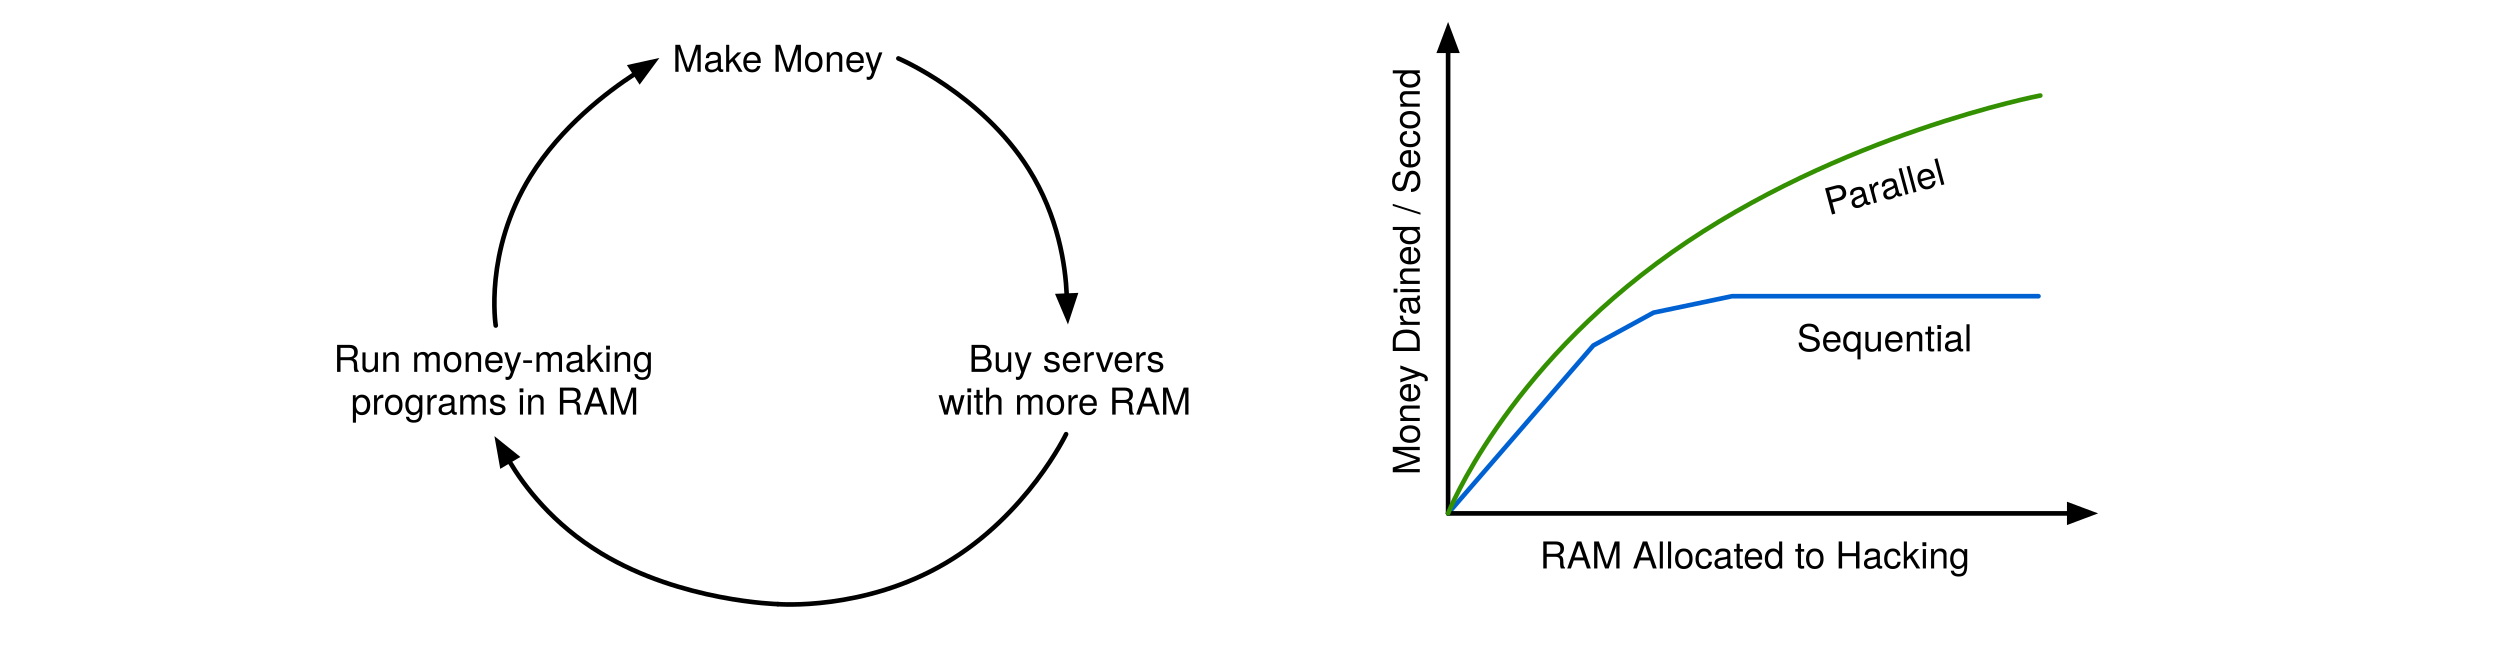
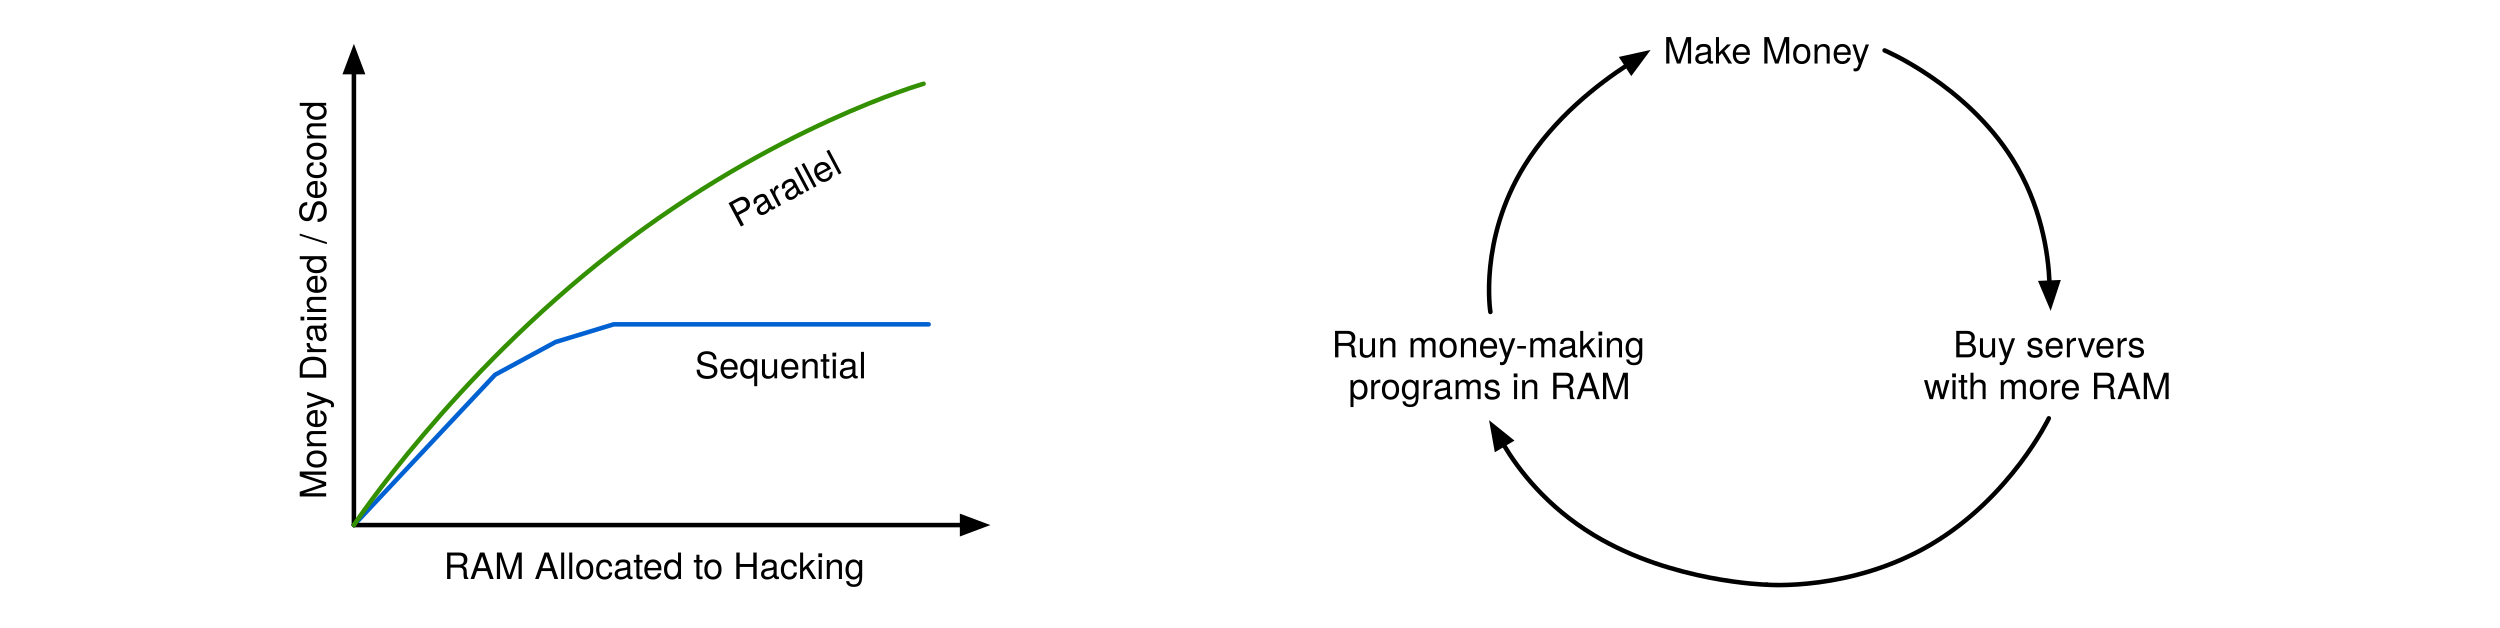
- <svg xmlns="http://www.w3.org/2000/svg" version="1.1" viewBox="112 426 1079 279.739" width="1079" height="279.739">
+ <svg xmlns="http://www.w3.org/2000/svg" version="1.1" viewBox="18 418.131 1102 276.739" width="1102" height="276.739">
  <defs>
    <font-face font-family="Helvetica Neue" font-size="16" panose-1="2 0 5 3 0 0 0 2 0 4" units-per-em="1000" underline-position="-100" underline-thickness="50" slope="0" x-height="517" cap-height="714" ascent="951.996" descent="-212.997" font-weight="400">
      <font-face-src>
        <font-face-name name="HelveticaNeue" />
      </font-face-src>
    </font-face>
    <marker orient="auto" overflow="visible" markerUnits="strokeWidth" id="FilledArrow_Marker" stroke-linejoin="miter" stroke-miterlimit="10" viewBox="-1 -3 7 6" markerWidth="7" markerHeight="6" color="black">
      <g>
        <path d="M 4.8 0 L 0 -1.8 L 0 1.8 Z" fill="currentColor" stroke="currentColor" stroke-width="1" />
      </g>
    </marker>
  </defs>
  <g id="Game_Loop" stroke="none" stroke-opacity="1" stroke-dasharray="none" fill="none" fill-opacity="1">
    <g id="Game_Loop_Basic_Game_Loop">
      <g id="Graphic_26" />
-       <g id="Graphic_2">
-         <text transform="translate(402.26 442)" fill="black">
-           <tspan font-family="Helvetica Neue" font-size="16" font-weight="400" fill="black" x="0" y="15">Make Money</tspan>
-         </text>
+       <g id="Group_42">
+         <g id="Graphic_2">
+           <text transform="translate(751.26 431.1306)" fill="black">
+             <tspan font-family="Helvetica Neue" font-size="16" font-weight="400" fill="black" x="0" y="15">Make Money</tspan>
+           </text>
+         </g>
+         <g id="Graphic_3">
+           <text transform="translate(866 560.6306)" fill="black">
+             <tspan font-family="Helvetica Neue" font-size="16" font-weight="400" fill="black" x="13.048" y="15">Buy servers</tspan>
+             <tspan font-family="Helvetica Neue" font-size="16" font-weight="400" fill="black" x="8029133e-19" y="33.448">with more RAM</tspan>
+           </text>
+         </g>
+         <g id="Graphic_4">
+           <text transform="translate(605 560.6306)" fill="black">
+             <tspan font-family="Helvetica Neue" font-size="16" font-weight="400" fill="black" x="0" y="15">Run money-making</tspan>
+             <tspan font-family="Helvetica Neue" font-size="16" font-weight="400" fill="black" x="7.424" y="33.448">programs in RAM</tspan>
+           </text>
+         </g>
+         <g id="Line_9">
+           <path d="M 674.96 555.631 C 674.96 555.631 669.8 523.789 690 491.131 C 703.102 469.947 722.877 454.882 735.156 446.91" marker-end="url(#FilledArrow_Marker)" stroke="black" stroke-linecap="round" stroke-linejoin="round" stroke-width="2" />
+         </g>
+         <g id="Line_10">
+           <path d="M 848.74 440.355 C 848.74 440.355 884.494 455.472 905 488.131 C 917.768 508.466 920.885 529.647 921.42 542.737" marker-end="url(#FilledArrow_Marker)" stroke="black" stroke-linecap="round" stroke-linejoin="round" stroke-width="2" />
+         </g>
+         <g id="Graphic_28" />
+         <g id="Line_29">
+           <path d="M 921.12 602.527 C 921.12 602.527 904.391 637.382 869.149 658.16 C 833.907 678.939 796.724 675.869 796.724 675.869" stroke="black" stroke-linecap="round" stroke-linejoin="round" stroke-width="2" />
+         </g>
+         <g id="Line_30">
+           <path d="M 796.724 675.869 C 796.724 675.869 755.138 674.834 720.642 654.056 C 699.547 641.35 687.168 624.914 680.735 614.061" marker-end="url(#FilledArrow_Marker)" stroke="black" stroke-linecap="round" stroke-linejoin="round" stroke-width="2" />
+         </g>
      </g>
-       <g id="Graphic_3">
-         <text transform="translate(517 571.5)" fill="black">
-           <tspan font-family="Helvetica Neue" font-size="16" font-weight="400" fill="black" x="13.048" y="15">Buy servers</tspan>
-           <tspan font-family="Helvetica Neue" font-size="16" font-weight="400" fill="black" x="8029133e-19" y="33.448">with more RAM</tspan>
-         </text>
-       </g>
-       <g id="Graphic_4">
-         <text transform="translate(256 571.5)" fill="black">
-           <tspan font-family="Helvetica Neue" font-size="16" font-weight="400" fill="black" x="0" y="15">Run money-making</tspan>
-           <tspan font-family="Helvetica Neue" font-size="16" font-weight="400" fill="black" x="7.424" y="33.448">programs in RAM</tspan>
-         </text>
-       </g>
-       <g id="Line_9">
-         <path d="M 325.96 566.5 C 325.96 566.5 320.8 534.658 341 502 C 354.102 480.817 373.877 465.751 386.156 457.779" marker-end="url(#FilledArrow_Marker)" stroke="black" stroke-linecap="round" stroke-linejoin="round" stroke-width="2" />
-       </g>
-       <g id="Line_10">
-         <path d="M 499.74 451.224 C 499.74 451.224 535.494 466.342 556 499 C 568.768 519.335 571.886 540.516 572.42 553.606" marker-end="url(#FilledArrow_Marker)" stroke="black" stroke-linecap="round" stroke-linejoin="round" stroke-width="2" />
-       </g>
-       <g id="Graphic_28" />
-       <g id="Line_29">
-         <path d="M 572.12 613.396 C 572.12 613.396 555.391 648.251 520.149 669.03 C 484.907 689.808 447.724 686.739 447.724 686.739" stroke="black" stroke-linecap="round" stroke-linejoin="round" stroke-width="2" />
-       </g>
-       <g id="Line_30">
-         <path d="M 447.724 686.739 C 447.724 686.739 406.138 685.704 371.642 664.925 C 350.546 652.219 338.169 635.783 331.735 624.931" marker-end="url(#FilledArrow_Marker)" stroke="black" stroke-linecap="round" stroke-linejoin="round" stroke-width="2" />
-       </g>
-       <g id="Line_32">
-         <path d="M 737 647.579 L 799.677 575.107 L 825.661 560.934 L 859.52 553.847 L 991.803 553.847" stroke="#0061d2" stroke-linecap="round" stroke-linejoin="round" stroke-width="2" />
-       </g>
-       <g id="Line_33">
-         <line x1="737" y1="647.579" x2="737" y2="447.9" marker-end="url(#FilledArrow_Marker)" stroke="black" stroke-linecap="round" stroke-linejoin="round" stroke-width="2" />
-       </g>
-       <g id="Line_34">
-         <line x1="737" y1="647.579" x2="1005.1" y2="647.579" marker-end="url(#FilledArrow_Marker)" stroke="black" stroke-linecap="round" stroke-linejoin="round" stroke-width="2" />
-       </g>
-       <g id="Graphic_35">
-         <text transform="translate(776.5997 620.3553)" fill="black">
-           <tspan font-family="Helvetica Neue" font-size="16" font-weight="400" fill="black" x="0" y="51">RAM Allocated to Hacking</tspan>
-         </text>
-       </g>
-       <g id="Graphic_36">
-         <text transform="translate(709.776 631.0471) rotate(-90)" fill="black">
-           <tspan font-family="Helvetica Neue" font-size="16" font-weight="400" fill="black" x="48316906e-20" y="15">Money Drained / Second</tspan>
-         </text>
-       </g>
-       <g id="Line_37">
-         <path d="M 737 647.579 C 737 647.579 761.125 586.043 833.535 534.949 C 905.946 483.856 992.591 467.233 992.591 467.233" stroke="#339000" stroke-linecap="round" stroke-linejoin="round" stroke-width="2" />
-       </g>
-       <g id="Graphic_39">
-         <text transform="translate(887.5172 526.6231)" fill="black">
-           <tspan font-family="Helvetica Neue" font-size="16" font-weight="400" fill="black" x="0" y="51">Sequential</tspan>
-         </text>
-       </g>
-       <g id="Graphic_40">
-         <text transform="translate(888.0977 469.6796) rotate(-15)" fill="black">
-           <tspan font-family="Helvetica Neue" font-size="16" font-weight="400" fill="black" x="30553338e-20" y="51">Parallel</tspan>
-         </text>
+       <g id="Group_43">
+         <g id="Line_32">
+           <path d="M 174 649.579 L 236.222 583.333 L 262.889 568.889 L 288.444 561.111 L 427.333 561.111" stroke="#0061d2" stroke-linecap="round" stroke-linejoin="round" stroke-width="2" />
+         </g>
+         <g id="Line_33">
+           <line x1="174" y1="649.579" x2="174" y2="449.9" marker-end="url(#FilledArrow_Marker)" stroke="black" stroke-linecap="round" stroke-linejoin="round" stroke-width="2" />
+         </g>
+         <g id="Line_34">
+           <line x1="174" y1="649.579" x2="442.1" y2="649.579" marker-end="url(#FilledArrow_Marker)" stroke="black" stroke-linecap="round" stroke-linejoin="round" stroke-width="2" />
+         </g>
+         <g id="Graphic_35">
+           <text transform="translate(213.5997 622.3553)" fill="black">
+             <tspan font-family="Helvetica Neue" font-size="16" font-weight="400" fill="black" x="0" y="51">RAM Allocated to Hacking</tspan>
+           </text>
+         </g>
+         <g id="Graphic_36">
+           <text transform="translate(146.776 638.1672) rotate(-90)" fill="black">
+             <tspan font-family="Helvetica Neue" font-size="16" font-weight="400" fill="black" x="48316906e-20" y="15">Money Drained / Second</tspan>
+           </text>
+         </g>
+         <g id="Line_37">
+           <path d="M 174 649.579 C 174 649.579 217.303 583.997 288.444 528.887 C 359.586 473.777 425.111 455.055 425.111 455.055" stroke="#339000" stroke-linecap="round" stroke-linejoin="round" stroke-width="2" />
+         </g>
+         <g id="Graphic_39">
+           <text transform="translate(324.2931 533.8871)" fill="black">
+             <tspan font-family="Helvetica Neue" font-size="16" font-weight="400" fill="black" x="0" y="51">Sequential</tspan>
+           </text>
+         </g>
+         <g id="Graphic_40">
+           <text transform="translate(319.3811 473.6241) rotate(-28)" fill="black">
+             <tspan font-family="Helvetica Neue" font-size="16" font-weight="400" fill="black" x="30553338e-20" y="51">Parallel</tspan>
+           </text>
+         </g>
      </g>
    </g>
  </g>
</svg>
